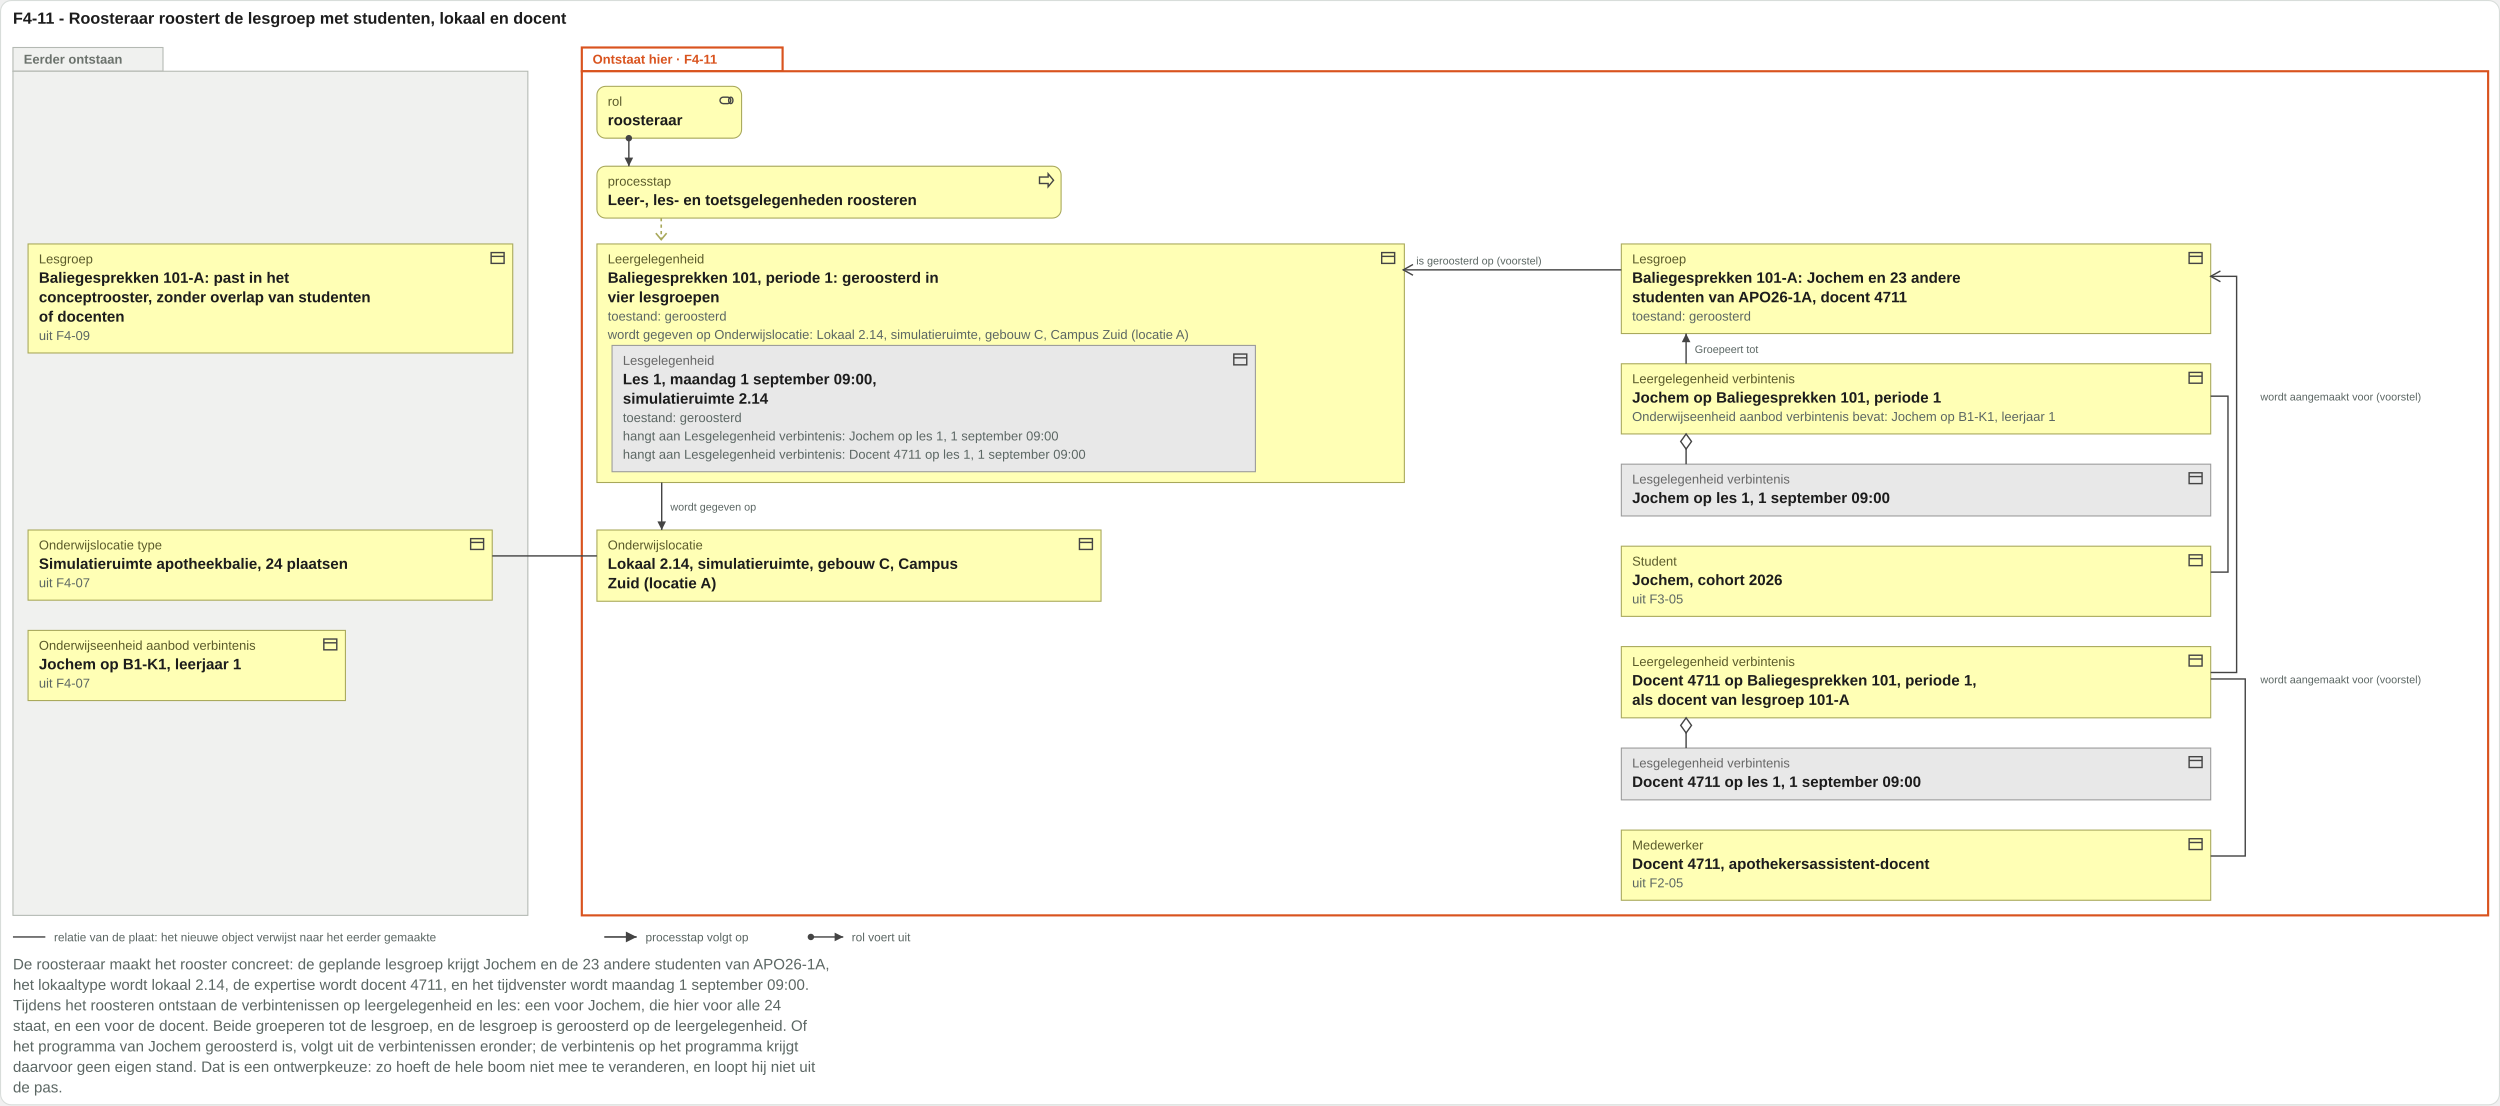
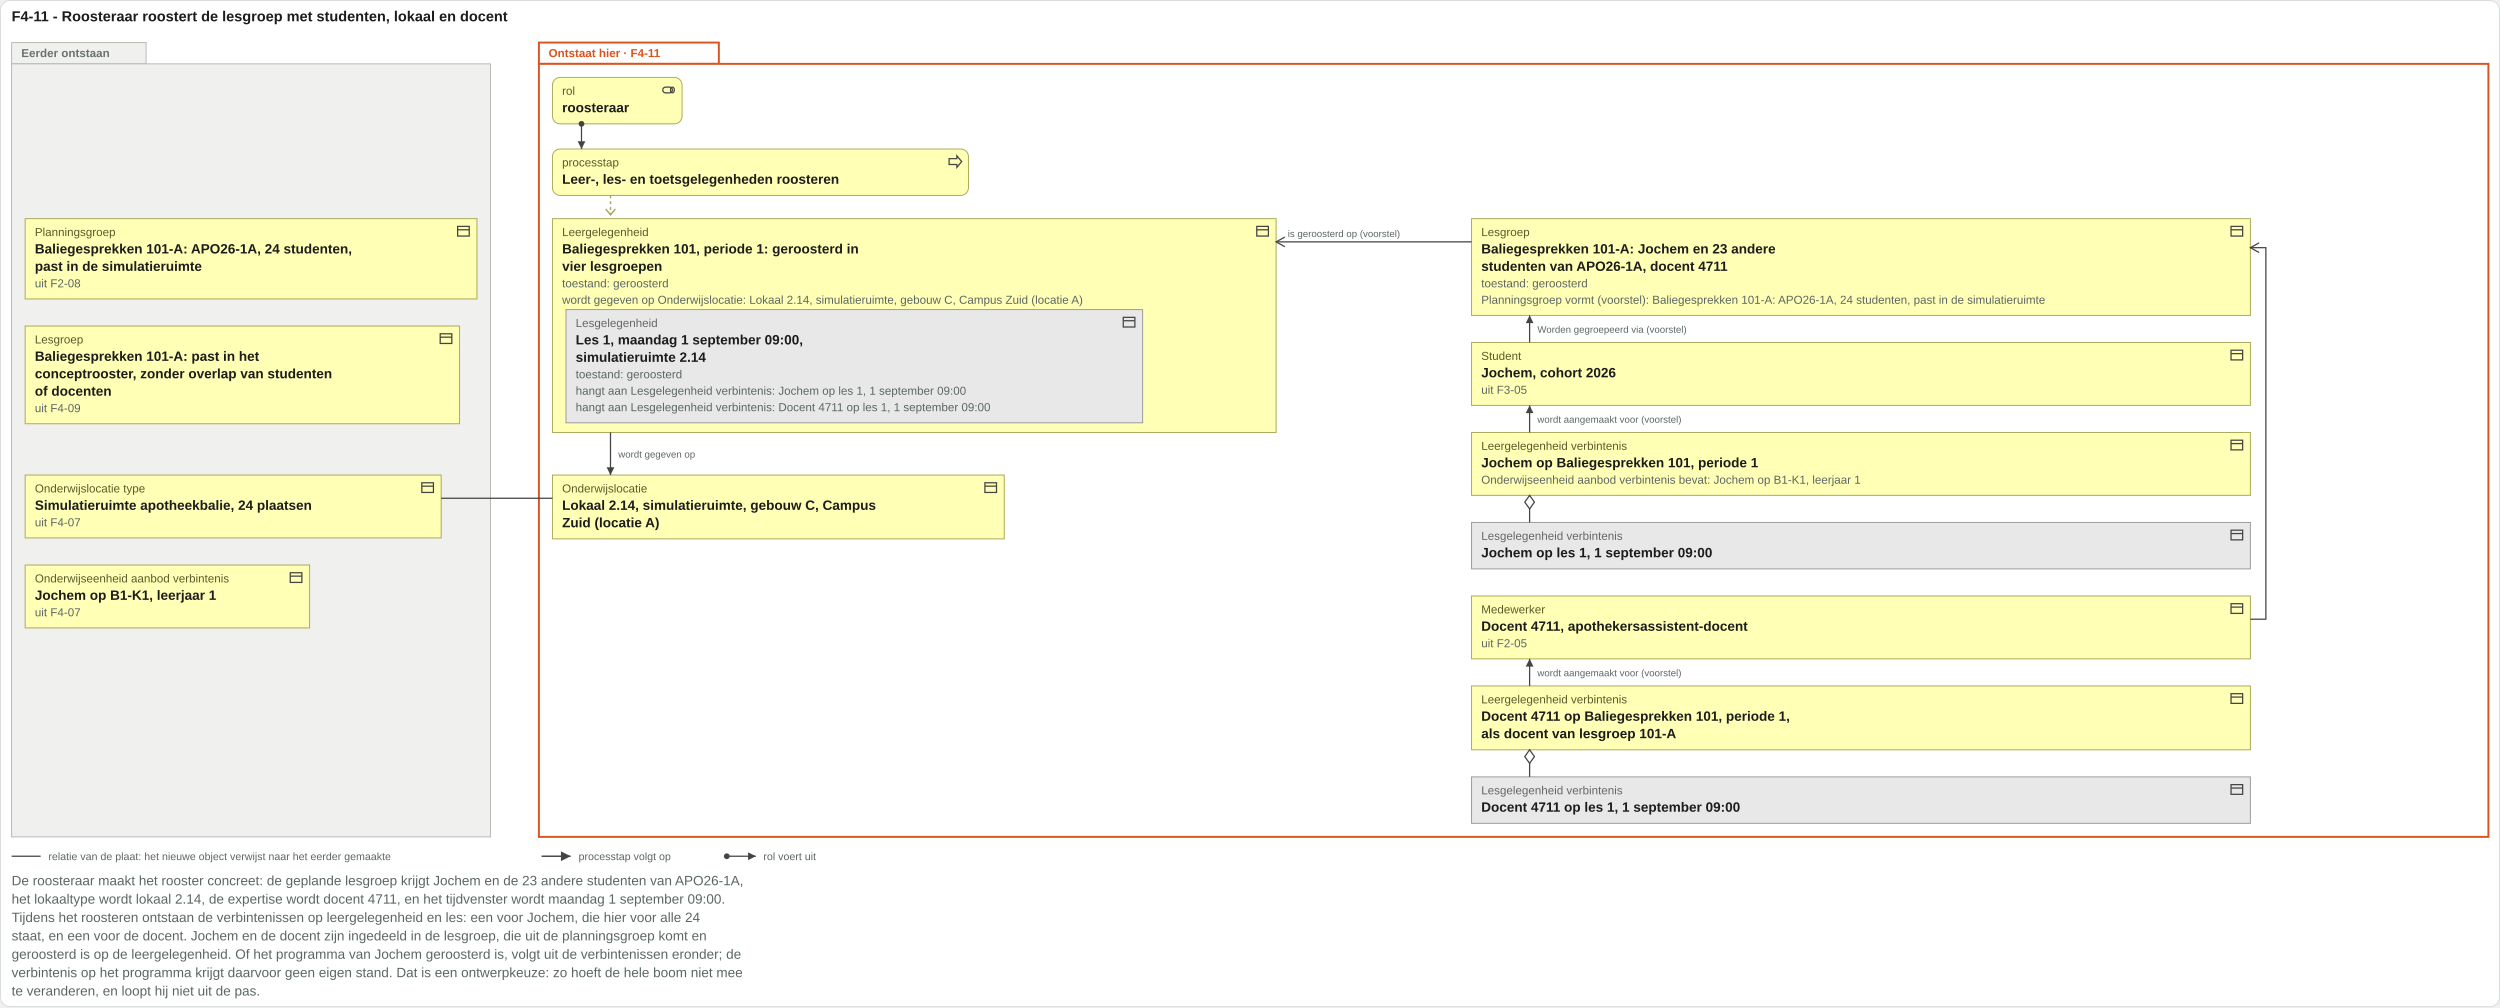
- <svg xmlns="http://www.w3.org/2000/svg" viewBox="0 0 2316 1024" width="2316" height="1024">
-   <rect x="0.5" y="0.5" width="2315" height="1023" rx="10" fill="#ffffff" stroke="#d8ddda" />
+ <svg xmlns="http://www.w3.org/2000/svg" viewBox="0 0 2584 1041" width="2584" height="1041">
+   <rect x="0.5" y="0.5" width="2583" height="1040" rx="10" fill="#ffffff" stroke="#d8ddda" />
  <text x="12" y="22" font-family="Arial, Helvetica, sans-serif" font-size="15" font-weight="bold" fill="#1c1c1c" text-anchor="start">F4-11 - Roosteraar roostert de lesgroep met studenten, lokaal en docent</text>
  <rect x="12" y="44" width="139" height="22" fill="#f0f1ef" stroke="#b4b9b3" />
-   <rect class="vlak-eerder" x="12" y="66" width="477" height="782" fill="#f0f1ef" stroke="#b4b9b3" />
+   <rect class="vlak-eerder" x="12" y="66" width="495" height="799" fill="#f0f1ef" stroke="#b4b9b3" />
  <text x="22" y="59" font-family="Arial, Helvetica, sans-serif" font-size="12" font-weight="bold" fill="#6b726c" text-anchor="start">Eerder ontstaan</text>
-   <rect x="539" y="44" width="186" height="22" fill="#ffffff" stroke="#d9531e" stroke-width="2" />
-   <rect class="vlak-hier" x="539" y="66" width="1766" height="782" fill="#ffffff" stroke="#d9531e" stroke-width="2" />
-   <text x="549" y="59" font-family="Arial, Helvetica, sans-serif" font-size="12" font-weight="bold" fill="#d9531e" text-anchor="start">Ontstaat hier · F4-11</text>
-   <rect x="553" y="80" width="134" height="48" rx="8" fill="#ffffb5" stroke="#a8a85a" />
-   <g transform="translate(665,85)" fill="none" stroke="#444" stroke-width="1.3">
+   <rect x="557" y="44" width="186" height="22" fill="#ffffff" stroke="#d9531e" stroke-width="2" />
+   <rect class="vlak-hier" x="557" y="66" width="2015" height="799" fill="#ffffff" stroke="#d9531e" stroke-width="2" />
+   <text x="567" y="59" font-family="Arial, Helvetica, sans-serif" font-size="12" font-weight="bold" fill="#d9531e" text-anchor="start">Ontstaat hier · F4-11</text>
+   <rect x="571" y="80" width="134" height="48" rx="8" fill="#ffffb5" stroke="#a8a85a" />
+   <g transform="translate(683,85)" fill="none" stroke="#444" stroke-width="1.3">
    <rect x="2" y="5" width="10" height="6" rx="3" />
    <ellipse cx="12" cy="8" rx="2" ry="3" />
  </g>
-   <text x="563" y="98" font-family="Arial, Helvetica, sans-serif" font-size="12" fill="#5a5a2a" text-anchor="start">rol</text>
-   <text x="563" y="116" font-family="Arial, Helvetica, sans-serif" font-size="14" font-weight="bold" fill="#1c1c1c" text-anchor="start">roosteraar</text>
-   <rect x="553" y="154" width="430" height="48" rx="8" fill="#ffffb5" stroke="#a8a85a" />
-   <g transform="translate(961,159)" fill="none" stroke="#444" stroke-width="1.3">
+   <text x="581" y="98" font-family="Arial, Helvetica, sans-serif" font-size="12" fill="#5a5a2a" text-anchor="start">rol</text>
+   <text x="581" y="116" font-family="Arial, Helvetica, sans-serif" font-size="14" font-weight="bold" fill="#1c1c1c" text-anchor="start">roosteraar</text>
+   <rect x="571" y="154" width="430" height="48" rx="8" fill="#ffffb5" stroke="#a8a85a" />
+   <g transform="translate(979,159)" fill="none" stroke="#444" stroke-width="1.3">
    <path d="M2 5h8V2l5 6-5 6v-3H2z" />
  </g>
-   <text x="563" y="172" font-family="Arial, Helvetica, sans-serif" font-size="12" fill="#5a5a2a" text-anchor="start">processtap</text>
-   <text x="563" y="190" font-family="Arial, Helvetica, sans-serif" font-size="14" font-weight="bold" fill="#1c1c1c" text-anchor="start">Leer-, les- en toetsgelegenheden roosteren</text>
-   <path class="toewijzing" d="M582.56 128V154" stroke="#444" stroke-width="1.3" fill="none" />
-   <circle cx="582.56" cy="128" r="3" fill="#444" />
-   <path d="M582.56 154l-4 -8h8z" fill="#444" />
-   <path d="M612.56 202 V222" stroke="#a8a85a" stroke-width="1.5" stroke-dasharray="3 3" />
-   <path d="M607.56 216 l5 6 5 -6" fill="none" stroke="#a8a85a" stroke-width="1.5" />
-   <rect x="26" y="226" width="449" height="101" rx="0" fill="#ffffb5" stroke="#a8a85a" />
-   <g transform="translate(453,231)" fill="none" stroke="#444" stroke-width="1.3">
+   <text x="581" y="172" font-family="Arial, Helvetica, sans-serif" font-size="12" fill="#5a5a2a" text-anchor="start">processtap</text>
+   <text x="581" y="190" font-family="Arial, Helvetica, sans-serif" font-size="14" font-weight="bold" fill="#1c1c1c" text-anchor="start">Leer-, les- en toetsgelegenheden roosteren</text>
+   <path class="toewijzing" d="M601.04 128V154" stroke="#444" stroke-width="1.3" fill="none" />
+   <circle cx="601.04" cy="128" r="3" fill="#444" />
+   <path d="M601.04 154l-4 -8h8z" fill="#444" />
+   <path d="M631.04 202 V222" stroke="#a8a85a" stroke-width="1.5" stroke-dasharray="3 3" />
+   <path d="M626.04 216 l5 6 5 -6" fill="none" stroke="#a8a85a" stroke-width="1.5" />
+   <rect x="26" y="226" width="467" height="83" rx="0" fill="#ffffb5" stroke="#a8a85a" />
+   <g transform="translate(471,231)" fill="none" stroke="#444" stroke-width="1.3">
    <rect x="2" y="3" width="12" height="10" />
    <path d="M2 6.5h12" />
  </g>
-   <text x="36" y="244" font-family="Arial, Helvetica, sans-serif" font-size="12" fill="#5a5a2a" text-anchor="start">Lesgroep</text>
-   <text x="36" y="262" font-family="Arial, Helvetica, sans-serif" font-size="14" font-weight="bold" fill="#1c1c1c" text-anchor="start">Baliegesprekken 101-A: past in het</text>
-   <text x="36" y="280" font-family="Arial, Helvetica, sans-serif" font-size="14" font-weight="bold" fill="#1c1c1c" text-anchor="start">conceptrooster, zonder overlap van studenten</text>
-   <text x="36" y="298" font-family="Arial, Helvetica, sans-serif" font-size="14" font-weight="bold" fill="#1c1c1c" text-anchor="start">of docenten</text>
-   <text x="36" y="315" font-family="Arial, Helvetica, sans-serif" font-size="12" fill="#5b6663" text-anchor="start">uit F4-09</text>
+   <text x="36" y="244" font-family="Arial, Helvetica, sans-serif" font-size="12" fill="#5a5a2a" text-anchor="start">Planningsgroep</text>
+   <text x="36" y="262" font-family="Arial, Helvetica, sans-serif" font-size="14" font-weight="bold" fill="#1c1c1c" text-anchor="start">Baliegesprekken 101-A: APO26-1A, 24 studenten,</text>
+   <text x="36" y="280" font-family="Arial, Helvetica, sans-serif" font-size="14" font-weight="bold" fill="#1c1c1c" text-anchor="start">past in de simulatieruimte</text>
+   <text x="36" y="297" font-family="Arial, Helvetica, sans-serif" font-size="12" fill="#5b6663" text-anchor="start">uit F2-08</text>
+   <rect x="26" y="337" width="449" height="101" rx="0" fill="#ffffb5" stroke="#a8a85a" />
+   <g transform="translate(453,342)" fill="none" stroke="#444" stroke-width="1.3">
+     <rect x="2" y="3" width="12" height="10" />
+     <path d="M2 6.5h12" />
+   </g>
+   <text x="36" y="355" font-family="Arial, Helvetica, sans-serif" font-size="12" fill="#5a5a2a" text-anchor="start">Lesgroep</text>
+   <text x="36" y="373" font-family="Arial, Helvetica, sans-serif" font-size="14" font-weight="bold" fill="#1c1c1c" text-anchor="start">Baliegesprekken 101-A: past in het</text>
+   <text x="36" y="391" font-family="Arial, Helvetica, sans-serif" font-size="14" font-weight="bold" fill="#1c1c1c" text-anchor="start">conceptrooster, zonder overlap van studenten</text>
+   <text x="36" y="409" font-family="Arial, Helvetica, sans-serif" font-size="14" font-weight="bold" fill="#1c1c1c" text-anchor="start">of docenten</text>
+   <text x="36" y="426" font-family="Arial, Helvetica, sans-serif" font-size="12" fill="#5b6663" text-anchor="start">uit F4-09</text>
  <rect x="26" y="491" width="430" height="65" rx="0" fill="#ffffb5" stroke="#a8a85a" />
  <g transform="translate(434,496)" fill="none" stroke="#444" stroke-width="1.3">
    <rect x="2" y="3" width="12" height="10" />
    <path d="M2 6.5h12" />
  </g>
  <text x="36" y="509" font-family="Arial, Helvetica, sans-serif" font-size="12" fill="#5a5a2a" text-anchor="start">Onderwijslocatie type</text>
  <text x="36" y="527" font-family="Arial, Helvetica, sans-serif" font-size="14" font-weight="bold" fill="#1c1c1c" text-anchor="start">Simulatieruimte apotheekbalie, 24 plaatsen</text>
  <text x="36" y="544" font-family="Arial, Helvetica, sans-serif" font-size="12" fill="#5b6663" text-anchor="start">uit F4-07</text>
  <rect x="26" y="584" width="294" height="65" rx="0" fill="#ffffb5" stroke="#a8a85a" />
  <g transform="translate(298,589)" fill="none" stroke="#444" stroke-width="1.3">
    <rect x="2" y="3" width="12" height="10" />
    <path d="M2 6.5h12" />
  </g>
  <text x="36" y="602" font-family="Arial, Helvetica, sans-serif" font-size="12" fill="#5a5a2a" text-anchor="start">Onderwijseenheid aanbod verbintenis</text>
  <text x="36" y="620" font-family="Arial, Helvetica, sans-serif" font-size="14" font-weight="bold" fill="#1c1c1c" text-anchor="start">Jochem op B1-K1, leerjaar 1</text>
  <text x="36" y="637" font-family="Arial, Helvetica, sans-serif" font-size="12" fill="#5b6663" text-anchor="start">uit F4-07</text>
-   <rect x="553" y="226" width="748" height="221" rx="0" fill="#ffffb5" stroke="#a8a85a" />
-   <g transform="translate(1278,231)" fill="none" stroke="#444" stroke-width="1.3">
+   <rect x="571" y="226" width="748" height="221" rx="0" fill="#ffffb5" stroke="#a8a85a" />
+   <g transform="translate(1297,231)" fill="none" stroke="#444" stroke-width="1.3">
    <rect x="2" y="3" width="12" height="10" />
    <path d="M2 6.5h12" />
  </g>
-   <text x="563" y="244" font-family="Arial, Helvetica, sans-serif" font-size="12" fill="#5a5a2a" text-anchor="start">Leergelegenheid</text>
-   <text x="563" y="262" font-family="Arial, Helvetica, sans-serif" font-size="14" font-weight="bold" fill="#1c1c1c" text-anchor="start">Baliegesprekken 101, periode 1: geroosterd in</text>
-   <text x="563" y="280" font-family="Arial, Helvetica, sans-serif" font-size="14" font-weight="bold" fill="#1c1c1c" text-anchor="start">vier lesgroepen</text>
-   <text x="563" y="297" font-family="Arial, Helvetica, sans-serif" font-size="12" fill="#5b6663" text-anchor="start">toestand: geroosterd</text>
-   <text x="563" y="314" font-family="Arial, Helvetica, sans-serif" font-size="12" fill="#5b6663" text-anchor="start">wordt gegeven op Onderwijslocatie: Lokaal 2.14, simulatieruimte, gebouw C, Campus Zuid (locatie A)</text>
-   <rect x="567" y="320" width="596" height="117" rx="0" fill="#e8e8e8" stroke="#9a9a9a" />
-   <g transform="translate(1141,325)" fill="none" stroke="#444" stroke-width="1.3">
+   <text x="581" y="244" font-family="Arial, Helvetica, sans-serif" font-size="12" fill="#5a5a2a" text-anchor="start">Leergelegenheid</text>
+   <text x="581" y="262" font-family="Arial, Helvetica, sans-serif" font-size="14" font-weight="bold" fill="#1c1c1c" text-anchor="start">Baliegesprekken 101, periode 1: geroosterd in</text>
+   <text x="581" y="280" font-family="Arial, Helvetica, sans-serif" font-size="14" font-weight="bold" fill="#1c1c1c" text-anchor="start">vier lesgroepen</text>
+   <text x="581" y="297" font-family="Arial, Helvetica, sans-serif" font-size="12" fill="#5b6663" text-anchor="start">toestand: geroosterd</text>
+   <text x="581" y="314" font-family="Arial, Helvetica, sans-serif" font-size="12" fill="#5b6663" text-anchor="start">wordt gegeven op Onderwijslocatie: Lokaal 2.14, simulatieruimte, gebouw C, Campus Zuid (locatie A)</text>
+   <rect x="585" y="320" width="596" height="117" rx="0" fill="#e8e8e8" stroke="#9a9a9a" />
+   <g transform="translate(1159,325)" fill="none" stroke="#444" stroke-width="1.3">
    <rect x="2" y="3" width="12" height="10" />
    <path d="M2 6.5h12" />
  </g>
-   <text x="577" y="338" font-family="Arial, Helvetica, sans-serif" font-size="12" fill="#666666" text-anchor="start">Lesgelegenheid</text>
-   <text x="577" y="356" font-family="Arial, Helvetica, sans-serif" font-size="14" font-weight="bold" fill="#1c1c1c" text-anchor="start">Les 1, maandag 1 september 09:00,</text>
-   <text x="577" y="374" font-family="Arial, Helvetica, sans-serif" font-size="14" font-weight="bold" fill="#1c1c1c" text-anchor="start">simulatieruimte 2.14</text>
-   <text x="577" y="391" font-family="Arial, Helvetica, sans-serif" font-size="12" fill="#5b6663" text-anchor="start">toestand: geroosterd</text>
-   <text x="577" y="408" font-family="Arial, Helvetica, sans-serif" font-size="12" fill="#5b6663" text-anchor="start">hangt aan Lesgelegenheid verbintenis: Jochem op les 1, 1 september 09:00</text>
-   <text x="577" y="425" font-family="Arial, Helvetica, sans-serif" font-size="12" fill="#5b6663" text-anchor="start">hangt aan Lesgelegenheid verbintenis: Docent 4711 op les 1, 1 september 09:00</text>
-   <rect x="553" y="491" width="467" height="66" rx="0" fill="#ffffb5" stroke="#a8a85a" />
-   <g transform="translate(998,496)" fill="none" stroke="#444" stroke-width="1.3">
+   <text x="595" y="338" font-family="Arial, Helvetica, sans-serif" font-size="12" fill="#666666" text-anchor="start">Lesgelegenheid</text>
+   <text x="595" y="356" font-family="Arial, Helvetica, sans-serif" font-size="14" font-weight="bold" fill="#1c1c1c" text-anchor="start">Les 1, maandag 1 september 09:00,</text>
+   <text x="595" y="374" font-family="Arial, Helvetica, sans-serif" font-size="14" font-weight="bold" fill="#1c1c1c" text-anchor="start">simulatieruimte 2.14</text>
+   <text x="595" y="391" font-family="Arial, Helvetica, sans-serif" font-size="12" fill="#5b6663" text-anchor="start">toestand: geroosterd</text>
+   <text x="595" y="408" font-family="Arial, Helvetica, sans-serif" font-size="12" fill="#5b6663" text-anchor="start">hangt aan Lesgelegenheid verbintenis: Jochem op les 1, 1 september 09:00</text>
+   <text x="595" y="425" font-family="Arial, Helvetica, sans-serif" font-size="12" fill="#5b6663" text-anchor="start">hangt aan Lesgelegenheid verbintenis: Docent 4711 op les 1, 1 september 09:00</text>
+   <rect x="571" y="491" width="467" height="66" rx="0" fill="#ffffb5" stroke="#a8a85a" />
+   <g transform="translate(1016,496)" fill="none" stroke="#444" stroke-width="1.3">
    <rect x="2" y="3" width="12" height="10" />
    <path d="M2 6.5h12" />
  </g>
-   <text x="563" y="509" font-family="Arial, Helvetica, sans-serif" font-size="12" fill="#5a5a2a" text-anchor="start">Onderwijslocatie</text>
-   <text x="563" y="527" font-family="Arial, Helvetica, sans-serif" font-size="14" font-weight="bold" fill="#1c1c1c" text-anchor="start">Lokaal 2.14, simulatieruimte, gebouw C, Campus</text>
-   <text x="563" y="545" font-family="Arial, Helvetica, sans-serif" font-size="14" font-weight="bold" fill="#1c1c1c" text-anchor="start">Zuid (locatie A)</text>
-   <path d="M613 447V491" stroke="#444" stroke-width="1.3" fill="none" />
-   <path d="M613 491l-4 -8h8z" fill="#444" />
-   <text x="621" y="473" font-family="Arial, Helvetica, sans-serif" font-size="10" fill="#5b6663" text-anchor="start">wordt gegeven op</text>
-   <rect x="1502" y="226" width="546" height="83" rx="0" fill="#ffffb5" stroke="#a8a85a" />
-   <g transform="translate(2026,231)" fill="none" stroke="#444" stroke-width="1.3">
+   <text x="581" y="509" font-family="Arial, Helvetica, sans-serif" font-size="12" fill="#5a5a2a" text-anchor="start">Onderwijslocatie</text>
+   <text x="581" y="527" font-family="Arial, Helvetica, sans-serif" font-size="14" font-weight="bold" fill="#1c1c1c" text-anchor="start">Lokaal 2.14, simulatieruimte, gebouw C, Campus</text>
+   <text x="581" y="545" font-family="Arial, Helvetica, sans-serif" font-size="14" font-weight="bold" fill="#1c1c1c" text-anchor="start">Zuid (locatie A)</text>
+   <path d="M631 447V491" stroke="#444" stroke-width="1.3" fill="none" />
+   <path d="M631 491l-4 -8h8z" fill="#444" />
+   <text x="639" y="473" font-family="Arial, Helvetica, sans-serif" font-size="10" fill="#5b6663" text-anchor="start">wordt gegeven op</text>
+   <rect x="1521" y="226" width="805" height="100" rx="0" fill="#ffffb5" stroke="#a8a85a" />
+   <g transform="translate(2304,231)" fill="none" stroke="#444" stroke-width="1.3">
    <rect x="2" y="3" width="12" height="10" />
    <path d="M2 6.5h12" />
  </g>
-   <text x="1512" y="244" font-family="Arial, Helvetica, sans-serif" font-size="12" fill="#5a5a2a" text-anchor="start">Lesgroep</text>
-   <text x="1512" y="262" font-family="Arial, Helvetica, sans-serif" font-size="14" font-weight="bold" fill="#1c1c1c" text-anchor="start">Baliegesprekken 101-A: Jochem en 23 andere</text>
-   <text x="1512" y="280" font-family="Arial, Helvetica, sans-serif" font-size="14" font-weight="bold" fill="#1c1c1c" text-anchor="start">studenten van APO26-1A, docent 4711</text>
-   <text x="1512" y="297" font-family="Arial, Helvetica, sans-serif" font-size="12" fill="#5b6663" text-anchor="start">toestand: geroosterd</text>
-   <rect x="1502" y="337" width="546" height="65" rx="0" fill="#ffffb5" stroke="#a8a85a" />
-   <g transform="translate(2026,342)" fill="none" stroke="#444" stroke-width="1.3">
+   <text x="1531" y="244" font-family="Arial, Helvetica, sans-serif" font-size="12" fill="#5a5a2a" text-anchor="start">Lesgroep</text>
+   <text x="1531" y="262" font-family="Arial, Helvetica, sans-serif" font-size="14" font-weight="bold" fill="#1c1c1c" text-anchor="start">Baliegesprekken 101-A: Jochem en 23 andere</text>
+   <text x="1531" y="280" font-family="Arial, Helvetica, sans-serif" font-size="14" font-weight="bold" fill="#1c1c1c" text-anchor="start">studenten van APO26-1A, docent 4711</text>
+   <text x="1531" y="297" font-family="Arial, Helvetica, sans-serif" font-size="12" fill="#5b6663" text-anchor="start">toestand: geroosterd</text>
+   <text x="1531" y="314" font-family="Arial, Helvetica, sans-serif" font-size="12" fill="#5b6663" text-anchor="start">Planningsgroep vormt (voorstel): Baliegesprekken 101-A: APO26-1A, 24 studenten, past in de simulatieruimte</text>
+   <rect x="1521" y="354" width="805" height="65" rx="0" fill="#ffffb5" stroke="#a8a85a" />
+   <g transform="translate(2304,359)" fill="none" stroke="#444" stroke-width="1.3">
    <rect x="2" y="3" width="12" height="10" />
    <path d="M2 6.5h12" />
  </g>
-   <text x="1512" y="355" font-family="Arial, Helvetica, sans-serif" font-size="12" fill="#5a5a2a" text-anchor="start">Leergelegenheid verbintenis</text>
-   <text x="1512" y="373" font-family="Arial, Helvetica, sans-serif" font-size="14" font-weight="bold" fill="#1c1c1c" text-anchor="start">Jochem op Baliegesprekken 101, periode 1</text>
-   <text x="1512" y="390" font-family="Arial, Helvetica, sans-serif" font-size="12" fill="#5b6663" text-anchor="start">Onderwijseenheid aanbod verbintenis bevat: Jochem op B1-K1, leerjaar 1</text>
-   <rect x="1502" y="430" width="546" height="48" rx="0" fill="#e8e8e8" stroke="#9a9a9a" />
-   <g transform="translate(2026,435)" fill="none" stroke="#444" stroke-width="1.3">
+   <text x="1531" y="372" font-family="Arial, Helvetica, sans-serif" font-size="12" fill="#5a5a2a" text-anchor="start">Student</text>
+   <text x="1531" y="390" font-family="Arial, Helvetica, sans-serif" font-size="14" font-weight="bold" fill="#1c1c1c" text-anchor="start">Jochem, cohort 2026</text>
+   <text x="1531" y="407" font-family="Arial, Helvetica, sans-serif" font-size="12" fill="#5b6663" text-anchor="start">uit F3-05</text>
+   <rect x="1521" y="447" width="805" height="65" rx="0" fill="#ffffb5" stroke="#a8a85a" />
+   <g transform="translate(2304,452)" fill="none" stroke="#444" stroke-width="1.3">
    <rect x="2" y="3" width="12" height="10" />
    <path d="M2 6.5h12" />
  </g>
-   <text x="1512" y="448" font-family="Arial, Helvetica, sans-serif" font-size="12" fill="#666666" text-anchor="start">Lesgelegenheid verbintenis</text>
-   <text x="1512" y="466" font-family="Arial, Helvetica, sans-serif" font-size="14" font-weight="bold" fill="#1c1c1c" text-anchor="start">Jochem op les 1, 1 september 09:00</text>
-   <rect x="1502" y="506" width="546" height="65" rx="0" fill="#ffffb5" stroke="#a8a85a" />
-   <g transform="translate(2026,511)" fill="none" stroke="#444" stroke-width="1.3">
+   <text x="1531" y="465" font-family="Arial, Helvetica, sans-serif" font-size="12" fill="#5a5a2a" text-anchor="start">Leergelegenheid verbintenis</text>
+   <text x="1531" y="483" font-family="Arial, Helvetica, sans-serif" font-size="14" font-weight="bold" fill="#1c1c1c" text-anchor="start">Jochem op Baliegesprekken 101, periode 1</text>
+   <text x="1531" y="500" font-family="Arial, Helvetica, sans-serif" font-size="12" fill="#5b6663" text-anchor="start">Onderwijseenheid aanbod verbintenis bevat: Jochem op B1-K1, leerjaar 1</text>
+   <rect x="1521" y="540" width="805" height="48" rx="0" fill="#e8e8e8" stroke="#9a9a9a" />
+   <g transform="translate(2304,545)" fill="none" stroke="#444" stroke-width="1.3">
    <rect x="2" y="3" width="12" height="10" />
    <path d="M2 6.5h12" />
  </g>
-   <text x="1512" y="524" font-family="Arial, Helvetica, sans-serif" font-size="12" fill="#5a5a2a" text-anchor="start">Student</text>
-   <text x="1512" y="542" font-family="Arial, Helvetica, sans-serif" font-size="14" font-weight="bold" fill="#1c1c1c" text-anchor="start">Jochem, cohort 2026</text>
-   <text x="1512" y="559" font-family="Arial, Helvetica, sans-serif" font-size="12" fill="#5b6663" text-anchor="start">uit F3-05</text>
-   <rect x="1502" y="599" width="546" height="66" rx="0" fill="#ffffb5" stroke="#a8a85a" />
-   <g transform="translate(2026,604)" fill="none" stroke="#444" stroke-width="1.3">
+   <text x="1531" y="558" font-family="Arial, Helvetica, sans-serif" font-size="12" fill="#666666" text-anchor="start">Lesgelegenheid verbintenis</text>
+   <text x="1531" y="576" font-family="Arial, Helvetica, sans-serif" font-size="14" font-weight="bold" fill="#1c1c1c" text-anchor="start">Jochem op les 1, 1 september 09:00</text>
+   <rect x="1521" y="616" width="805" height="65" rx="0" fill="#ffffb5" stroke="#a8a85a" />
+   <g transform="translate(2304,621)" fill="none" stroke="#444" stroke-width="1.3">
    <rect x="2" y="3" width="12" height="10" />
    <path d="M2 6.5h12" />
  </g>
-   <text x="1512" y="617" font-family="Arial, Helvetica, sans-serif" font-size="12" fill="#5a5a2a" text-anchor="start">Leergelegenheid verbintenis</text>
-   <text x="1512" y="635" font-family="Arial, Helvetica, sans-serif" font-size="14" font-weight="bold" fill="#1c1c1c" text-anchor="start">Docent 4711 op Baliegesprekken 101, periode 1,</text>
-   <text x="1512" y="653" font-family="Arial, Helvetica, sans-serif" font-size="14" font-weight="bold" fill="#1c1c1c" text-anchor="start">als docent van lesgroep 101-A</text>
-   <rect x="1502" y="693" width="546" height="48" rx="0" fill="#e8e8e8" stroke="#9a9a9a" />
-   <g transform="translate(2026,698)" fill="none" stroke="#444" stroke-width="1.3">
+   <text x="1531" y="634" font-family="Arial, Helvetica, sans-serif" font-size="12" fill="#5a5a2a" text-anchor="start">Medewerker</text>
+   <text x="1531" y="652" font-family="Arial, Helvetica, sans-serif" font-size="14" font-weight="bold" fill="#1c1c1c" text-anchor="start">Docent 4711, apothekersassistent-docent</text>
+   <text x="1531" y="669" font-family="Arial, Helvetica, sans-serif" font-size="12" fill="#5b6663" text-anchor="start">uit F2-05</text>
+   <rect x="1521" y="709" width="805" height="66" rx="0" fill="#ffffb5" stroke="#a8a85a" />
+   <g transform="translate(2304,714)" fill="none" stroke="#444" stroke-width="1.3">
    <rect x="2" y="3" width="12" height="10" />
    <path d="M2 6.5h12" />
  </g>
-   <text x="1512" y="711" font-family="Arial, Helvetica, sans-serif" font-size="12" fill="#666666" text-anchor="start">Lesgelegenheid verbintenis</text>
-   <text x="1512" y="729" font-family="Arial, Helvetica, sans-serif" font-size="14" font-weight="bold" fill="#1c1c1c" text-anchor="start">Docent 4711 op les 1, 1 september 09:00</text>
-   <rect x="1502" y="769" width="546" height="65" rx="0" fill="#ffffb5" stroke="#a8a85a" />
-   <g transform="translate(2026,774)" fill="none" stroke="#444" stroke-width="1.3">
+   <text x="1531" y="727" font-family="Arial, Helvetica, sans-serif" font-size="12" fill="#5a5a2a" text-anchor="start">Leergelegenheid verbintenis</text>
+   <text x="1531" y="745" font-family="Arial, Helvetica, sans-serif" font-size="14" font-weight="bold" fill="#1c1c1c" text-anchor="start">Docent 4711 op Baliegesprekken 101, periode 1,</text>
+   <text x="1531" y="763" font-family="Arial, Helvetica, sans-serif" font-size="14" font-weight="bold" fill="#1c1c1c" text-anchor="start">als docent van lesgroep 101-A</text>
+   <rect x="1521" y="803" width="805" height="48" rx="0" fill="#e8e8e8" stroke="#9a9a9a" />
+   <g transform="translate(2304,808)" fill="none" stroke="#444" stroke-width="1.3">
    <rect x="2" y="3" width="12" height="10" />
    <path d="M2 6.5h12" />
  </g>
-   <text x="1512" y="787" font-family="Arial, Helvetica, sans-serif" font-size="12" fill="#5a5a2a" text-anchor="start">Medewerker</text>
-   <text x="1512" y="805" font-family="Arial, Helvetica, sans-serif" font-size="14" font-weight="bold" fill="#1c1c1c" text-anchor="start">Docent 4711, apothekersassistent-docent</text>
-   <text x="1512" y="822" font-family="Arial, Helvetica, sans-serif" font-size="12" fill="#5b6663" text-anchor="start">uit F2-05</text>
-   <path d="M1562 309V337" stroke="#444" stroke-width="1.3" fill="none" />
-   <path d="M1562 309l-4 8h8z" fill="#444" />
-   <text x="1570" y="327" font-family="Arial, Helvetica, sans-serif" font-size="10" fill="#5b6663" text-anchor="start">Groepeert tot</text>
-   <path d="M1562 402V430" stroke="#444" stroke-width="1.3" fill="none" />
-   <path d="M1562 402l-5 7l5 7l5 -7z" fill="#ffffff" stroke="#444" stroke-width="1.3" />
-   <path d="M1562 665V693" stroke="#444" stroke-width="1.3" fill="none" />
-   <path d="M1562 665l-5 7l5 7l5 -7z" fill="#ffffff" stroke="#444" stroke-width="1.3" />
-   <path class="naastlijn" d="M1300 250H1502" stroke="#444" stroke-width="1.3" fill="none" />
-   <path d="M1309 245L1300 250L1309 255" fill="none" stroke="#444" stroke-width="1.3" />
-   <text x="1312" y="245" font-family="Arial, Helvetica, sans-serif" font-size="10" fill="#5b6663" text-anchor="start">is geroosterd op (voorstel)</text>
-   <path class="naastlijn-groep" d="M2048 530H2064V367H2048" stroke="#444" stroke-width="1.3" fill="none" />
-   <text x="2094" y="371" font-family="Arial, Helvetica, sans-serif" font-size="10" fill="#5b6663" text-anchor="start">wordt aangemaakt voor (voorstel)</text>
-   <path class="naastlijn-groep" d="M2048 623H2072V256H2048" stroke="#444" stroke-width="1.3" fill="none" />
-   <path d="M2057 251L2048 256L2057 261" fill="none" stroke="#444" stroke-width="1.3" />
-   <path class="naastlijn-groep" d="M2048 793H2080V629H2048" stroke="#444" stroke-width="1.3" fill="none" />
-   <text x="2094" y="633" font-family="Arial, Helvetica, sans-serif" font-size="10" fill="#5b6663" text-anchor="start">wordt aangemaakt voor (voorstel)</text>
-   <path class="herkomstlijn" d="M456 515H491V515H553" stroke="#444" stroke-width="1.3" fill="none" />
-   <path d="M12 868H42" stroke="#444" stroke-width="1.3" />
-   <text x="50" y="872" font-family="Arial, Helvetica, sans-serif" font-size="11" fill="#5b6663" text-anchor="start">relatie van de plaat: het nieuwe object verwijst naar het eerder gemaakte</text>
-   <path d="M559.8 868H589.8" stroke="#444" stroke-width="1.5" />
-   <path d="M589.8 868l-10 -5v10z" fill="#444" />
-   <text x="598" y="872" font-family="Arial, Helvetica, sans-serif" font-size="11" fill="#5b6663" text-anchor="start">processtap volgt op</text>
-   <circle cx="751.2" cy="868" r="3" fill="#444" />
-   <path d="M751.2 868H781.2" stroke="#444" stroke-width="1.3" />
-   <path d="M781.2 868l-8 -4v8z" fill="#444" />
-   <text x="789" y="872" font-family="Arial, Helvetica, sans-serif" font-size="11" fill="#5b6663" text-anchor="start">rol voert uit</text>
-   <text x="12" y="898" font-family="Arial, Helvetica, sans-serif" font-size="14" fill="#5b6663" text-anchor="start">De roosteraar maakt het rooster concreet: de geplande lesgroep krijgt Jochem en de 23 andere studenten van APO26-1A,</text>
-   <text x="12" y="917" font-family="Arial, Helvetica, sans-serif" font-size="14" fill="#5b6663" text-anchor="start">het lokaaltype wordt lokaal 2.14, de expertise wordt docent 4711, en het tijdvenster wordt maandag 1 september 09:00.</text>
-   <text x="12" y="936" font-family="Arial, Helvetica, sans-serif" font-size="14" fill="#5b6663" text-anchor="start">Tijdens het roosteren ontstaan de verbintenissen op leergelegenheid en les: een voor Jochem, die hier voor alle 24</text>
-   <text x="12" y="955" font-family="Arial, Helvetica, sans-serif" font-size="14" fill="#5b6663" text-anchor="start">staat, en een voor de docent. Beide groeperen tot de lesgroep, en de lesgroep is geroosterd op de leergelegenheid. Of</text>
-   <text x="12" y="974" font-family="Arial, Helvetica, sans-serif" font-size="14" fill="#5b6663" text-anchor="start">het programma van Jochem geroosterd is, volgt uit de verbintenissen eronder; de verbintenis op het programma krijgt</text>
-   <text x="12" y="993" font-family="Arial, Helvetica, sans-serif" font-size="14" fill="#5b6663" text-anchor="start">daarvoor geen eigen stand. Dat is een ontwerpkeuze: zo hoeft de hele boom niet mee te veranderen, en loopt hij niet uit</text>
-   <text x="12" y="1012" font-family="Arial, Helvetica, sans-serif" font-size="14" fill="#5b6663" text-anchor="start">de pas.</text>
+   <text x="1531" y="821" font-family="Arial, Helvetica, sans-serif" font-size="12" fill="#666666" text-anchor="start">Lesgelegenheid verbintenis</text>
+   <text x="1531" y="839" font-family="Arial, Helvetica, sans-serif" font-size="14" font-weight="bold" fill="#1c1c1c" text-anchor="start">Docent 4711 op les 1, 1 september 09:00</text>
+   <path d="M1581 326V354" stroke="#444" stroke-width="1.3" fill="none" />
+   <path d="M1581 326l-4 8h8z" fill="#444" />
+   <text x="1589" y="344" font-family="Arial, Helvetica, sans-serif" font-size="10" fill="#5b6663" text-anchor="start">Worden gegroepeerd via (voorstel)</text>
+   <path d="M1581 419V447" stroke="#444" stroke-width="1.3" fill="none" />
+   <path d="M1581 419l-4 8h8z" fill="#444" />
+   <text x="1589" y="437" font-family="Arial, Helvetica, sans-serif" font-size="10" fill="#5b6663" text-anchor="start">wordt aangemaakt voor (voorstel)</text>
+   <path d="M1581 512V540" stroke="#444" stroke-width="1.3" fill="none" />
+   <path d="M1581 512l-5 7l5 7l5 -7z" fill="#ffffff" stroke="#444" stroke-width="1.3" />
+   <path d="M1581 681V709" stroke="#444" stroke-width="1.3" fill="none" />
+   <path d="M1581 681l-4 8h8z" fill="#444" />
+   <text x="1589" y="699" font-family="Arial, Helvetica, sans-serif" font-size="10" fill="#5b6663" text-anchor="start">wordt aangemaakt voor (voorstel)</text>
+   <path d="M1581 775V803" stroke="#444" stroke-width="1.3" fill="none" />
+   <path d="M1581 775l-5 7l5 7l5 -7z" fill="#ffffff" stroke="#444" stroke-width="1.3" />
+   <path class="naastlijn" d="M1319 250H1521" stroke="#444" stroke-width="1.3" fill="none" />
+   <path d="M1328 245L1319 250L1328 255" fill="none" stroke="#444" stroke-width="1.3" />
+   <text x="1331" y="245" font-family="Arial, Helvetica, sans-serif" font-size="10" fill="#5b6663" text-anchor="start">is geroosterd op (voorstel)</text>
+   <path class="naastlijn-groep" d="M2326 640H2342V256H2326" stroke="#444" stroke-width="1.3" fill="none" />
+   <path d="M2335 251L2326 256L2335 261" fill="none" stroke="#444" stroke-width="1.3" />
+   <path class="herkomstlijn" d="M456 515H509V515H571" stroke="#444" stroke-width="1.3" fill="none" />
+   <path d="M12 885H42" stroke="#444" stroke-width="1.3" />
+   <text x="50" y="889" font-family="Arial, Helvetica, sans-serif" font-size="11" fill="#5b6663" text-anchor="start">relatie van de plaat: het nieuwe object verwijst naar het eerder gemaakte</text>
+   <path d="M559.8 885H589.8" stroke="#444" stroke-width="1.5" />
+   <path d="M589.8 885l-10 -5v10z" fill="#444" />
+   <text x="598" y="889" font-family="Arial, Helvetica, sans-serif" font-size="11" fill="#5b6663" text-anchor="start">processtap volgt op</text>
+   <circle cx="751.2" cy="885" r="3" fill="#444" />
+   <path d="M751.2 885H781.2" stroke="#444" stroke-width="1.3" />
+   <path d="M781.2 885l-8 -4v8z" fill="#444" />
+   <text x="789" y="889" font-family="Arial, Helvetica, sans-serif" font-size="11" fill="#5b6663" text-anchor="start">rol voert uit</text>
+   <text x="12" y="915" font-family="Arial, Helvetica, sans-serif" font-size="14" fill="#5b6663" text-anchor="start">De roosteraar maakt het rooster concreet: de geplande lesgroep krijgt Jochem en de 23 andere studenten van APO26-1A,</text>
+   <text x="12" y="934" font-family="Arial, Helvetica, sans-serif" font-size="14" fill="#5b6663" text-anchor="start">het lokaaltype wordt lokaal 2.14, de expertise wordt docent 4711, en het tijdvenster wordt maandag 1 september 09:00.</text>
+   <text x="12" y="953" font-family="Arial, Helvetica, sans-serif" font-size="14" fill="#5b6663" text-anchor="start">Tijdens het roosteren ontstaan de verbintenissen op leergelegenheid en les: een voor Jochem, die hier voor alle 24</text>
+   <text x="12" y="972" font-family="Arial, Helvetica, sans-serif" font-size="14" fill="#5b6663" text-anchor="start">staat, en een voor de docent. Jochem en de docent zijn ingedeeld in de lesgroep, die uit de planningsgroep komt en</text>
+   <text x="12" y="991" font-family="Arial, Helvetica, sans-serif" font-size="14" fill="#5b6663" text-anchor="start">geroosterd is op de leergelegenheid. Of het programma van Jochem geroosterd is, volgt uit de verbintenissen eronder; de</text>
+   <text x="12" y="1010" font-family="Arial, Helvetica, sans-serif" font-size="14" fill="#5b6663" text-anchor="start">verbintenis op het programma krijgt daarvoor geen eigen stand. Dat is een ontwerpkeuze: zo hoeft de hele boom niet mee</text>
+   <text x="12" y="1029" font-family="Arial, Helvetica, sans-serif" font-size="14" fill="#5b6663" text-anchor="start">te veranderen, en loopt hij niet uit de pas.</text>
</svg>
